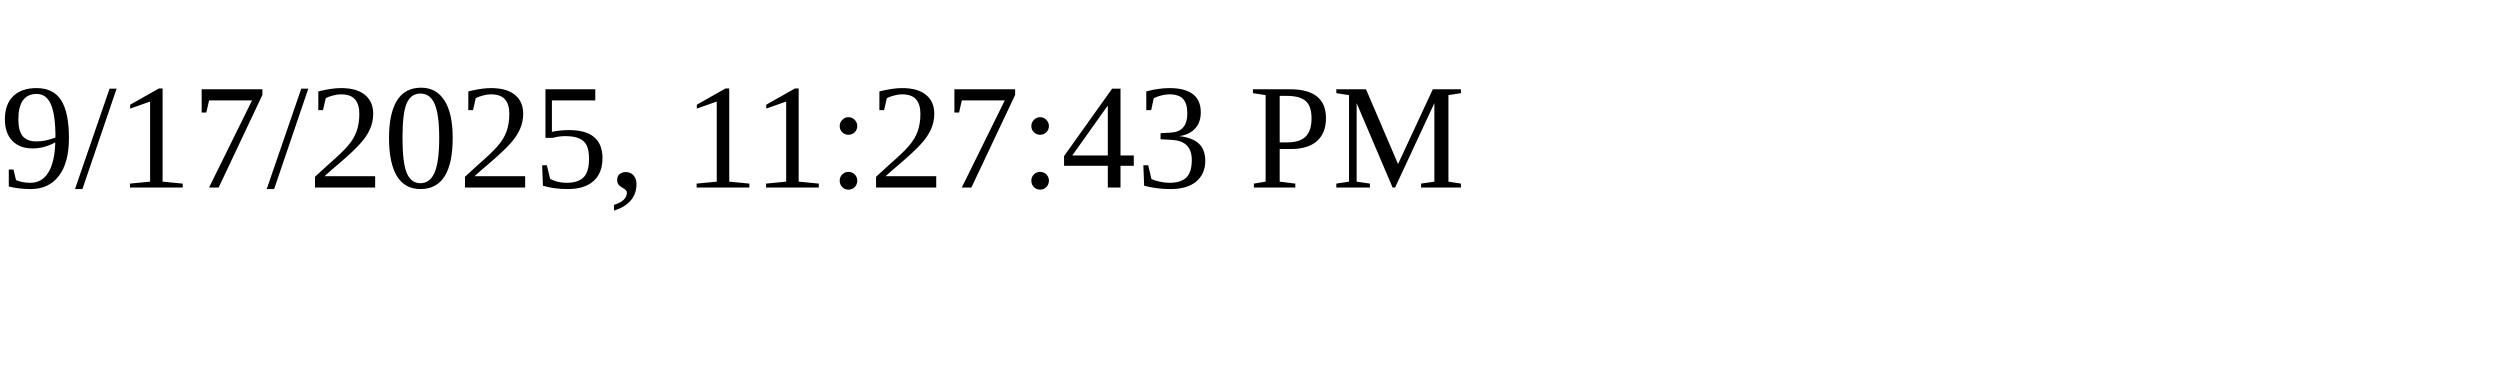
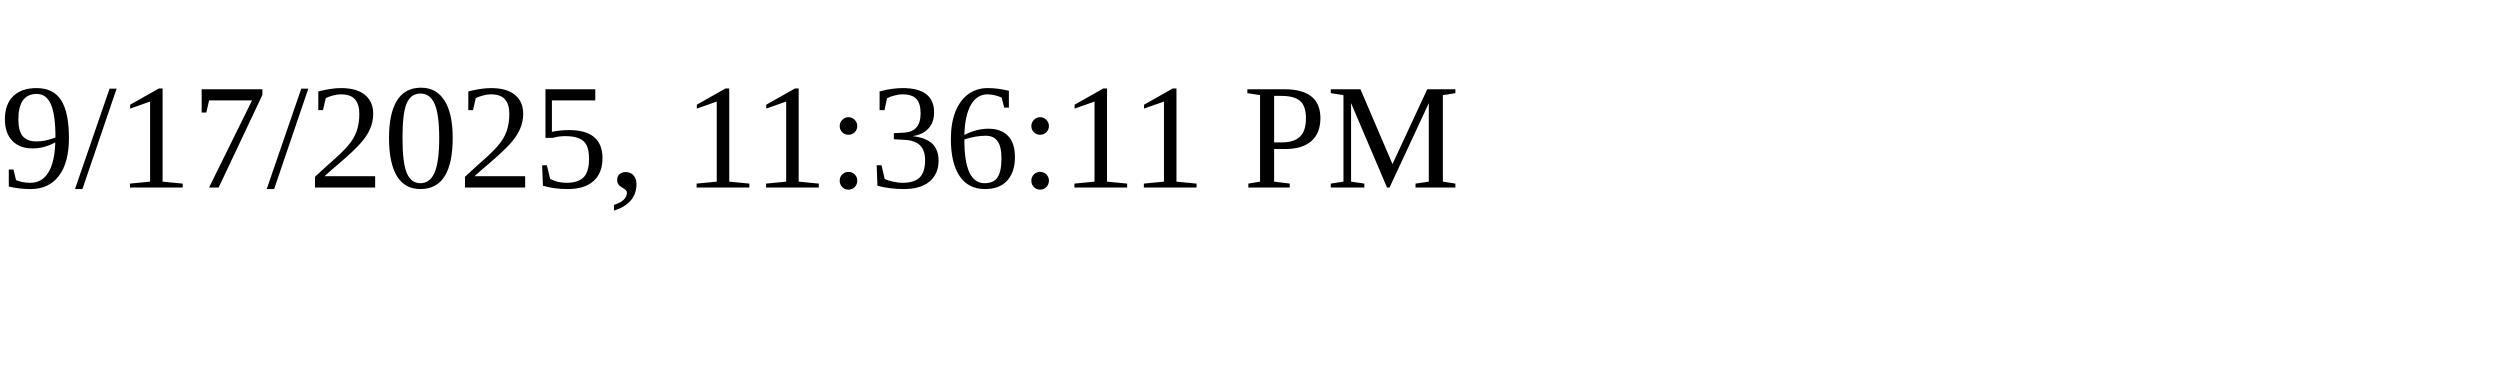
<svg xmlns="http://www.w3.org/2000/svg" height="30" width="200">
-   <text x="0" y="15">9/17/2025, 11:27:43 PM</text>
+   <text x="0" y="15">9/17/2025, 11:36:11 PM</text>
</svg>
